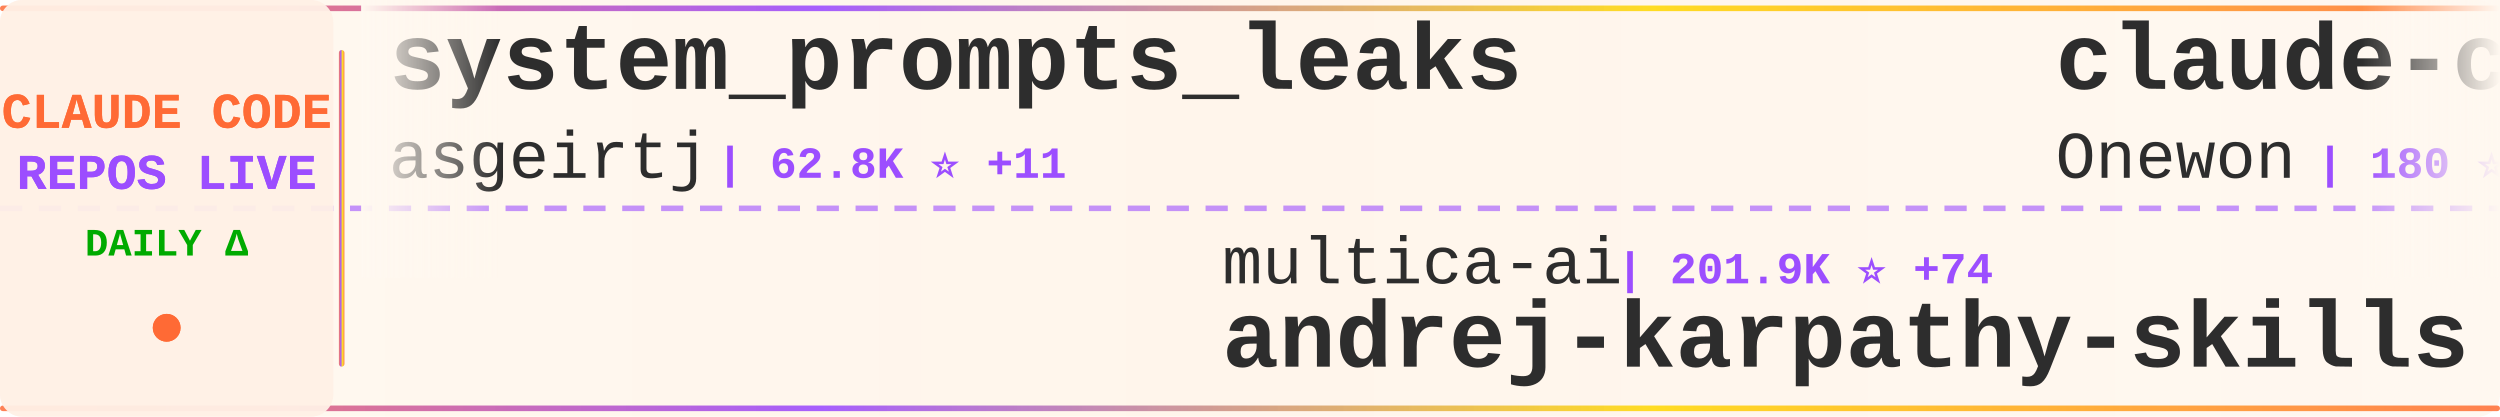
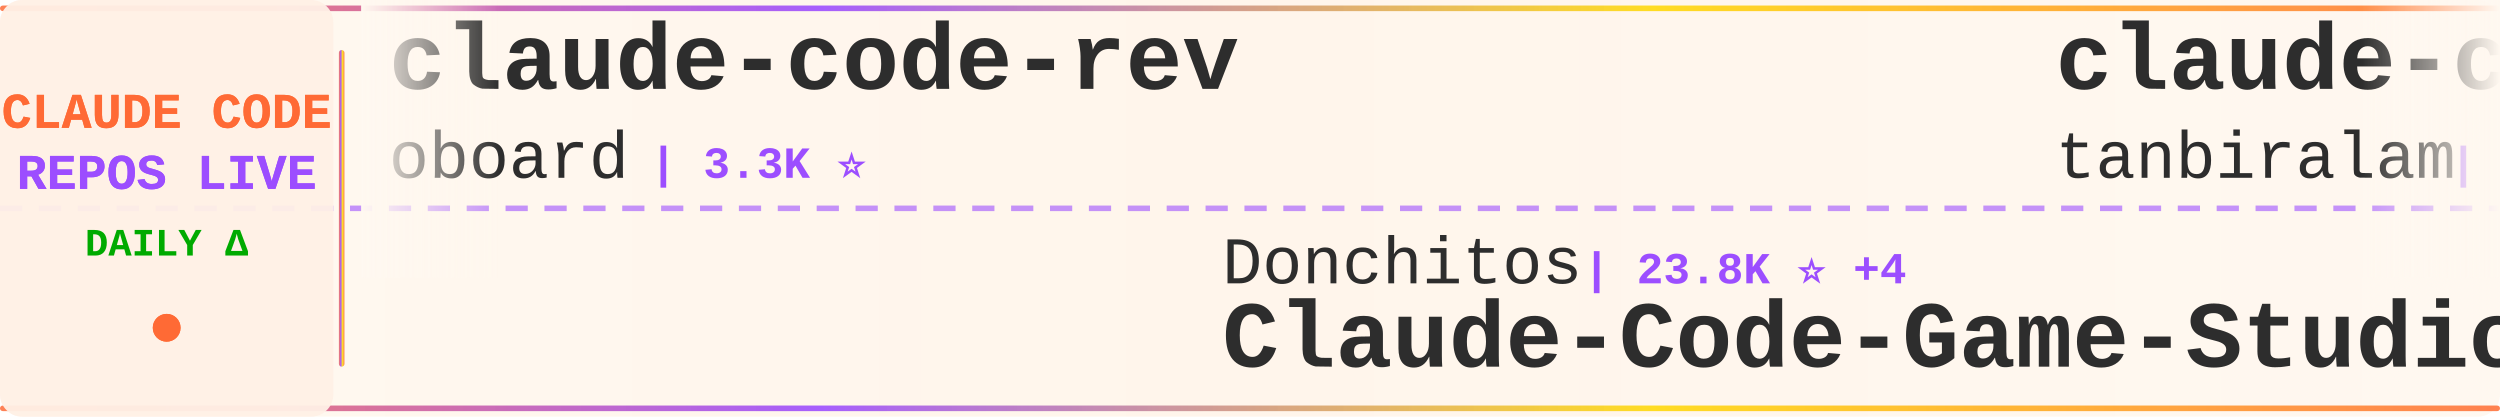
<svg xmlns="http://www.w3.org/2000/svg" width="900" height="150">
  <defs>
    <linearGradient id="tickerBg" x1="0%" y1="0%" x2="100%" y2="0%">
      <stop offset="0%" style="stop-color:#fff8f0;stop-opacity:0.98" />
      <stop offset="50%" style="stop-color:#fff5eb;stop-opacity:1" />
      <stop offset="100%" style="stop-color:#fff8f0;stop-opacity:0.98" />
    </linearGradient>
    <linearGradient id="borderGrad" x1="0%" y1="0%" x2="100%" y2="0%">
      <stop offset="0%" style="stop-color:#FF6B35;stop-opacity:0.85">
        <animate attributeName="stop-opacity" values="0.85;1;0.85" dur="2s" repeatCount="indefinite" />
      </stop>
      <stop offset="33%" style="stop-color:#9C4EFF;stop-opacity:0.9">
        <animate attributeName="stop-opacity" values="0.9;1;0.9" dur="2.2s" repeatCount="indefinite" />
      </stop>
      <stop offset="66%" style="stop-color:#FFD700;stop-opacity:0.85">
        <animate attributeName="stop-opacity" values="0.85;1;0.85" dur="1.8s" repeatCount="indefinite" />
      </stop>
      <stop offset="100%" style="stop-color:#FF6B35;stop-opacity:0.85">
        <animate attributeName="stop-opacity" values="0.85;1;0.85" dur="2s" repeatCount="indefinite" />
      </stop>
    </linearGradient>
    <filter id="textGlow">
      <feGaussianBlur stdDeviation="0.15" result="coloredBlur" />
      <feMerge>
        <feMergeNode in="coloredBlur" />
        <feMergeNode in="SourceGraphic" />
      </feMerge>
    </filter>
    <filter id="metricGlow">
      <feGaussianBlur stdDeviation="0.2" result="coloredBlur" />
      <feMerge>
        <feMergeNode in="coloredBlur" />
        <feMergeNode in="SourceGraphic" />
      </feMerge>
    </filter>
    <linearGradient id="leftFade" x1="0%" y1="0%" x2="100%" y2="0%">
      <stop offset="0%" style="stop-color:#fff8f0;stop-opacity:1" />
      <stop offset="100%" style="stop-color:#fff8f0;stop-opacity:0" />
    </linearGradient>
    <linearGradient id="rightFade" x1="0%" y1="0%" x2="100%" y2="0%">
      <stop offset="0%" style="stop-color:#fff8f0;stop-opacity:0" />
      <stop offset="100%" style="stop-color:#fff8f0;stop-opacity:1" />
    </linearGradient>
  </defs>
  <rect width="900" height="150" fill="url(#tickerBg)" rx="8" />
  <rect x="0" y="2" width="900" height="2" fill="url(#borderGrad)" rx="1" />
  <rect x="0" y="146" width="900" height="2" fill="url(#borderGrad)" rx="1" />
  <line x1="0" y1="75" x2="900" y2="75" stroke="#9C4EFF" stroke-width="2" stroke-dasharray="8 6" opacity="0.6" />
  <rect x="0" y="0" width="120" height="150" fill="#fff0e6" opacity="0.95" rx="8" />
  <text x="60" y="46" font-family="'Courier New', monospace" font-size="18" font-weight="bold" fill="#FF6B35" text-anchor="middle" filter="url(#textGlow)">
    CLAUDE CODE
  </text>
  <text x="60" y="68" font-family="'Courier New', monospace" font-size="18" font-weight="bold" fill="#9C4EFF" text-anchor="middle" filter="url(#textGlow)">
    REPOS LIVE
  </text>
  <text x="60" y="92" font-family="'Courier New', monospace" font-size="14" font-weight="bold" fill="#00aa00" text-anchor="middle">
    DAILY Δ
  </text>
  <circle cx="60" cy="118" r="5" fill="#FF6B35" filter="url(#metricGlow)">
    <animate attributeName="r" values="4;6;4" dur="1.5s" repeatCount="indefinite" />
    <animate attributeName="opacity" values="0.6;1;0.6" dur="1.5s" repeatCount="indefinite" />
  </circle>
  <rect x="122" y="18" width="2" height="114" fill="url(#borderGrad)" rx="1" />
  <clipPath id="tickerClip">
    <rect x="130" y="0" width="770" height="150" />
  </clipPath>
  <g clip-path="url(#tickerClip)">
    <g id="tickerItems">
      <animateTransform attributeName="transform" attributeType="XML" type="translate" from="0 0" to="-3000 0" dur="54s" repeatCount="indefinite" />
      <g transform="translate(0, 0)">
-         <text x="140" y="32" font-family="'Courier New', monospace" font-size="34" font-weight="bold" fill="#2d2d2d">system_prompts_leaks</text>
-         <text x="140" y="64" font-family="'Courier New', monospace" font-size="24" font-weight="normal" fill="#2d2d2d" opacity="1.0">asgeirtj</text>
-         <text x="258" y="64" font-family="'Courier New', monospace" font-size="16" font-weight="bold" fill="#9C4EFF"> | 62.8K ⭐ +11</text>
+         <text x="140" y="32" font-family="'Courier New', monospace" font-size="34" font-weight="bold" fill="#2d2d2d">claude-code-rev</text>
+         <text x="140" y="64" font-family="'Courier New', monospace" font-size="24" font-weight="normal" fill="#2d2d2d" opacity="1.0">oboard</text>
+         <text x="234" y="64" font-family="'Courier New', monospace" font-size="16" font-weight="bold" fill="#9C4EFF"> | 3.3K ⭐</text>
      </g>
      <g transform="translate(300, 0)">
-         <text x="140" y="102" font-family="'Courier New', monospace" font-size="24" font-weight="normal" fill="#2d2d2d" opacity="1.0">multica-ai</text>
-         <text x="282" y="102" font-family="'Courier New', monospace" font-size="16" font-weight="bold" fill="#9C4EFF"> | 201.9K ⭐ +74</text>
-         <text x="140" y="132" font-family="'Courier New', monospace" font-size="34" font-weight="bold" fill="#2d2d2d">andrej-karpathy-skills</text>
+         <text x="140" y="102" font-family="'Courier New', monospace" font-size="24" font-weight="normal" fill="#2d2d2d" opacity="1.0">Donchitos</text>
+         <text x="270" y="102" font-family="'Courier New', monospace" font-size="16" font-weight="bold" fill="#9C4EFF"> | 23.8K ⭐ +4</text>
+         <text x="140" y="132" font-family="'Courier New', monospace" font-size="34" font-weight="bold" fill="#2d2d2d">Claude-Code-Game-Studios</text>
      </g>
      <g transform="translate(600, 0)">
        <text x="140" y="32" font-family="'Courier New', monospace" font-size="34" font-weight="bold" fill="#2d2d2d">claude-code</text>
-         <text x="140" y="64" font-family="'Courier New', monospace" font-size="24" font-weight="normal" fill="#2d2d2d" opacity="1.0">Onewon</text>
-         <text x="234" y="64" font-family="'Courier New', monospace" font-size="16" font-weight="bold" fill="#9C4EFF"> | 180 ⭐</text>
+         <text x="140" y="64" font-family="'Courier New', monospace" font-size="24" font-weight="normal" fill="#2d2d2d" opacity="1.0">tanbiralam</text>
+         <text x="282" y="64" font-family="'Courier New', monospace" font-size="16" font-weight="bold" fill="#9C4EFF"> | 2.1K ⭐</text>
      </g>
      <g transform="translate(900, 0)">
-         <text x="140" y="102" font-family="'Courier New', monospace" font-size="24" font-weight="normal" fill="#2d2d2d" opacity="1.0">jarmuine</text>
-         <text x="258" y="102" font-family="'Courier New', monospace" font-size="16" font-weight="bold" fill="#9C4EFF"> | 2.3K ⭐ +1</text>
+         <text x="140" y="102" font-family="'Courier New', monospace" font-size="24" font-weight="normal" fill="#2d2d2d" opacity="1.0">repowise-dev</text>
+         <text x="306" y="102" font-family="'Courier New', monospace" font-size="16" font-weight="bold" fill="#9C4EFF"> | 1.2K ⭐ +1</text>
+         <text x="140" y="132" font-family="'Courier New', monospace" font-size="34" font-weight="bold" fill="#2d2d2d">claude-code-prompts</text>
+       </g>
+       <g transform="translate(1200, 0)">
+         <text x="140" y="32" font-family="'Courier New', monospace" font-size="34" font-weight="bold" fill="#2d2d2d">claude-code</text>
+         <text x="140" y="64" font-family="'Courier New', monospace" font-size="24" font-weight="normal" fill="#2d2d2d" opacity="1.0">freestylefly</text>
+         <text x="306" y="64" font-family="'Courier New', monospace" font-size="16" font-weight="bold" fill="#9C4EFF"> | 128 ⭐</text>
+       </g>
+       <g transform="translate(1500, 0)">
+         <text x="140" y="102" font-family="'Courier New', monospace" font-size="24" font-weight="normal" fill="#2d2d2d" opacity="1.0">isboyjc</text>
+         <text x="246" y="102" font-family="'Courier New', monospace" font-size="16" font-weight="bold" fill="#9C4EFF"> | 161 ⭐</text>
        <text x="140" y="132" font-family="'Courier New', monospace" font-size="34" font-weight="bold" fill="#2d2d2d">claude-code</text>
      </g>
-       <g transform="translate(1200, 0)">
-         <text x="140" y="32" font-family="'Courier New', monospace" font-size="34" font-weight="bold" fill="#2d2d2d">Claude-Code-Game-Studios</text>
-         <text x="140" y="64" font-family="'Courier New', monospace" font-size="24" font-weight="normal" fill="#2d2d2d" opacity="1.0">Donchitos</text>
-         <text x="270" y="64" font-family="'Courier New', monospace" font-size="16" font-weight="bold" fill="#9C4EFF"> | 23.8K ⭐ +6</text>
-       </g>
-       <g transform="translate(1500, 0)">
-         <text x="140" y="102" font-family="'Courier New', monospace" font-size="24" font-weight="normal" fill="#2d2d2d" opacity="1.0">sugyan</text>
-         <text x="234" y="102" font-family="'Courier New', monospace" font-size="16" font-weight="bold" fill="#9C4EFF"> | 1.1K ⭐</text>
-         <text x="140" y="132" font-family="'Courier New', monospace" font-size="34" font-weight="bold" fill="#2d2d2d">claude-code-webui</text>
-       </g>
      <g transform="translate(1800, 0)">
-         <text x="140" y="32" font-family="'Courier New', monospace" font-size="34" font-weight="bold" fill="#2d2d2d">claude-code-cheat-sheet</text>
-         <text x="140" y="64" font-family="'Courier New', monospace" font-size="24" font-weight="normal" fill="#2d2d2d" opacity="1.0">Njengah</text>
-         <text x="246" y="64" font-family="'Courier New', monospace" font-size="16" font-weight="bold" fill="#9C4EFF"> | 1.9K ⭐</text>
+         <text x="140" y="32" font-family="'Courier New', monospace" font-size="34" font-weight="bold" fill="#2d2d2d">claude-code</text>
+         <text x="140" y="64" font-family="'Courier New', monospace" font-size="24" font-weight="normal" fill="#2d2d2d" opacity="1.0">xorespesp</text>
+         <text x="270" y="64" font-family="'Courier New', monospace" font-size="16" font-weight="bold" fill="#9C4EFF"> | 231 ⭐</text>
      </g>
      <g transform="translate(2100, 0)">
-         <text x="140" y="102" font-family="'Courier New', monospace" font-size="24" font-weight="normal" fill="#2d2d2d" opacity="1.0">shanraisshan</text>
-         <text x="306" y="102" font-family="'Courier New', monospace" font-size="16" font-weight="bold" fill="#9C4EFF"> | 64.4K ⭐ +17</text>
-         <text x="140" y="132" font-family="'Courier New', monospace" font-size="34" font-weight="bold" fill="#2d2d2d">claude-code-best-practic...</text>
+         <text x="140" y="102" font-family="'Courier New', monospace" font-size="24" font-weight="normal" fill="#2d2d2d" opacity="1.0">OrcaWhisper</text>
+         <text x="294" y="102" font-family="'Courier New', monospace" font-size="16" font-weight="bold" fill="#9C4EFF"> | 89 ⭐</text>
+         <text x="140" y="132" font-family="'Courier New', monospace" font-size="34" font-weight="bold" fill="#2d2d2d">Claude-Code</text>
      </g>
      <g transform="translate(2400, 0)">
-         <text x="140" y="32" font-family="'Courier New', monospace" font-size="34" font-weight="bold" fill="#2d2d2d">claude-code-hub</text>
-         <text x="140" y="64" font-family="'Courier New', monospace" font-size="24" font-weight="normal" fill="#2d2d2d" opacity="1.0">ding113</text>
-         <text x="246" y="64" font-family="'Courier New', monospace" font-size="16" font-weight="bold" fill="#9C4EFF"> | 3.3K ⭐</text>
+         <text x="140" y="32" font-family="'Courier New', monospace" font-size="34" font-weight="bold" fill="#2d2d2d">system_prompts_leaks</text>
+         <text x="140" y="64" font-family="'Courier New', monospace" font-size="24" font-weight="normal" fill="#2d2d2d" opacity="1.0">asgeirtj</text>
+         <text x="258" y="64" font-family="'Courier New', monospace" font-size="16" font-weight="bold" fill="#9C4EFF"> | 62.8K ⭐ +6</text>
      </g>
      <g transform="translate(2700, 0)">
-         <text x="140" y="102" font-family="'Courier New', monospace" font-size="24" font-weight="normal" fill="#2d2d2d" opacity="1.0">anthropics</text>
-         <text x="282" y="102" font-family="'Courier New', monospace" font-size="16" font-weight="bold" fill="#9C4EFF"> | 168.5K ⭐ +52</text>
-         <text x="140" y="132" font-family="'Courier New', monospace" font-size="34" font-weight="bold" fill="#2d2d2d">skills</text>
+         <text x="140" y="102" font-family="'Courier New', monospace" font-size="24" font-weight="normal" fill="#2d2d2d" opacity="1.0">KPR111</text>
+         <text x="234" y="102" font-family="'Courier New', monospace" font-size="16" font-weight="bold" fill="#9C4EFF"> | 18 ⭐</text>
+         <text x="140" y="132" font-family="'Courier New', monospace" font-size="34" font-weight="bold" fill="#2d2d2d">Claude-Code</text>
      </g>
      <g transform="translate(3000, 0)">
-         <text x="140" y="32" font-family="'Courier New', monospace" font-size="34" font-weight="bold" fill="#2d2d2d">system_prompts_leaks</text>
-         <text x="140" y="64" font-family="'Courier New', monospace" font-size="24" font-weight="normal" fill="#2d2d2d" opacity="1.0">asgeirtj</text>
-         <text x="258" y="64" font-family="'Courier New', monospace" font-size="16" font-weight="bold" fill="#9C4EFF"> | 62.8K ⭐ +11</text>
+         <text x="140" y="32" font-family="'Courier New', monospace" font-size="34" font-weight="bold" fill="#2d2d2d">claude-code-rev</text>
+         <text x="140" y="64" font-family="'Courier New', monospace" font-size="24" font-weight="normal" fill="#2d2d2d" opacity="1.0">oboard</text>
+         <text x="234" y="64" font-family="'Courier New', monospace" font-size="16" font-weight="bold" fill="#9C4EFF"> | 3.3K ⭐</text>
      </g>
      <g transform="translate(3300, 0)">
-         <text x="140" y="102" font-family="'Courier New', monospace" font-size="24" font-weight="normal" fill="#2d2d2d" opacity="1.0">multica-ai</text>
-         <text x="282" y="102" font-family="'Courier New', monospace" font-size="16" font-weight="bold" fill="#9C4EFF"> | 201.9K ⭐ +74</text>
-         <text x="140" y="132" font-family="'Courier New', monospace" font-size="34" font-weight="bold" fill="#2d2d2d">andrej-karpathy-skills</text>
+         <text x="140" y="102" font-family="'Courier New', monospace" font-size="24" font-weight="normal" fill="#2d2d2d" opacity="1.0">Donchitos</text>
+         <text x="270" y="102" font-family="'Courier New', monospace" font-size="16" font-weight="bold" fill="#9C4EFF"> | 23.8K ⭐ +4</text>
+         <text x="140" y="132" font-family="'Courier New', monospace" font-size="34" font-weight="bold" fill="#2d2d2d">Claude-Code-Game-Studios</text>
      </g>
      <g transform="translate(3600, 0)">
        <text x="140" y="32" font-family="'Courier New', monospace" font-size="34" font-weight="bold" fill="#2d2d2d">claude-code</text>
-         <text x="140" y="64" font-family="'Courier New', monospace" font-size="24" font-weight="normal" fill="#2d2d2d" opacity="1.0">Onewon</text>
-         <text x="234" y="64" font-family="'Courier New', monospace" font-size="16" font-weight="bold" fill="#9C4EFF"> | 180 ⭐</text>
+         <text x="140" y="64" font-family="'Courier New', monospace" font-size="24" font-weight="normal" fill="#2d2d2d" opacity="1.0">tanbiralam</text>
+         <text x="282" y="64" font-family="'Courier New', monospace" font-size="16" font-weight="bold" fill="#9C4EFF"> | 2.1K ⭐</text>
      </g>
      <g transform="translate(3900, 0)">
-         <text x="140" y="102" font-family="'Courier New', monospace" font-size="24" font-weight="normal" fill="#2d2d2d" opacity="1.0">jarmuine</text>
-         <text x="258" y="102" font-family="'Courier New', monospace" font-size="16" font-weight="bold" fill="#9C4EFF"> | 2.3K ⭐ +1</text>
-         <text x="140" y="132" font-family="'Courier New', monospace" font-size="34" font-weight="bold" fill="#2d2d2d">claude-code</text>
+         <text x="140" y="102" font-family="'Courier New', monospace" font-size="24" font-weight="normal" fill="#2d2d2d" opacity="1.0">repowise-dev</text>
+         <text x="306" y="102" font-family="'Courier New', monospace" font-size="16" font-weight="bold" fill="#9C4EFF"> | 1.2K ⭐ +1</text>
+         <text x="140" y="132" font-family="'Courier New', monospace" font-size="34" font-weight="bold" fill="#2d2d2d">claude-code-prompts</text>
      </g>
    </g>
  </g>
  <rect x="130" y="0" width="50" height="100" fill="url(#leftFade)" />
  <rect x="850" y="0" width="50" height="100" fill="url(#rightFade)" />
</svg>
